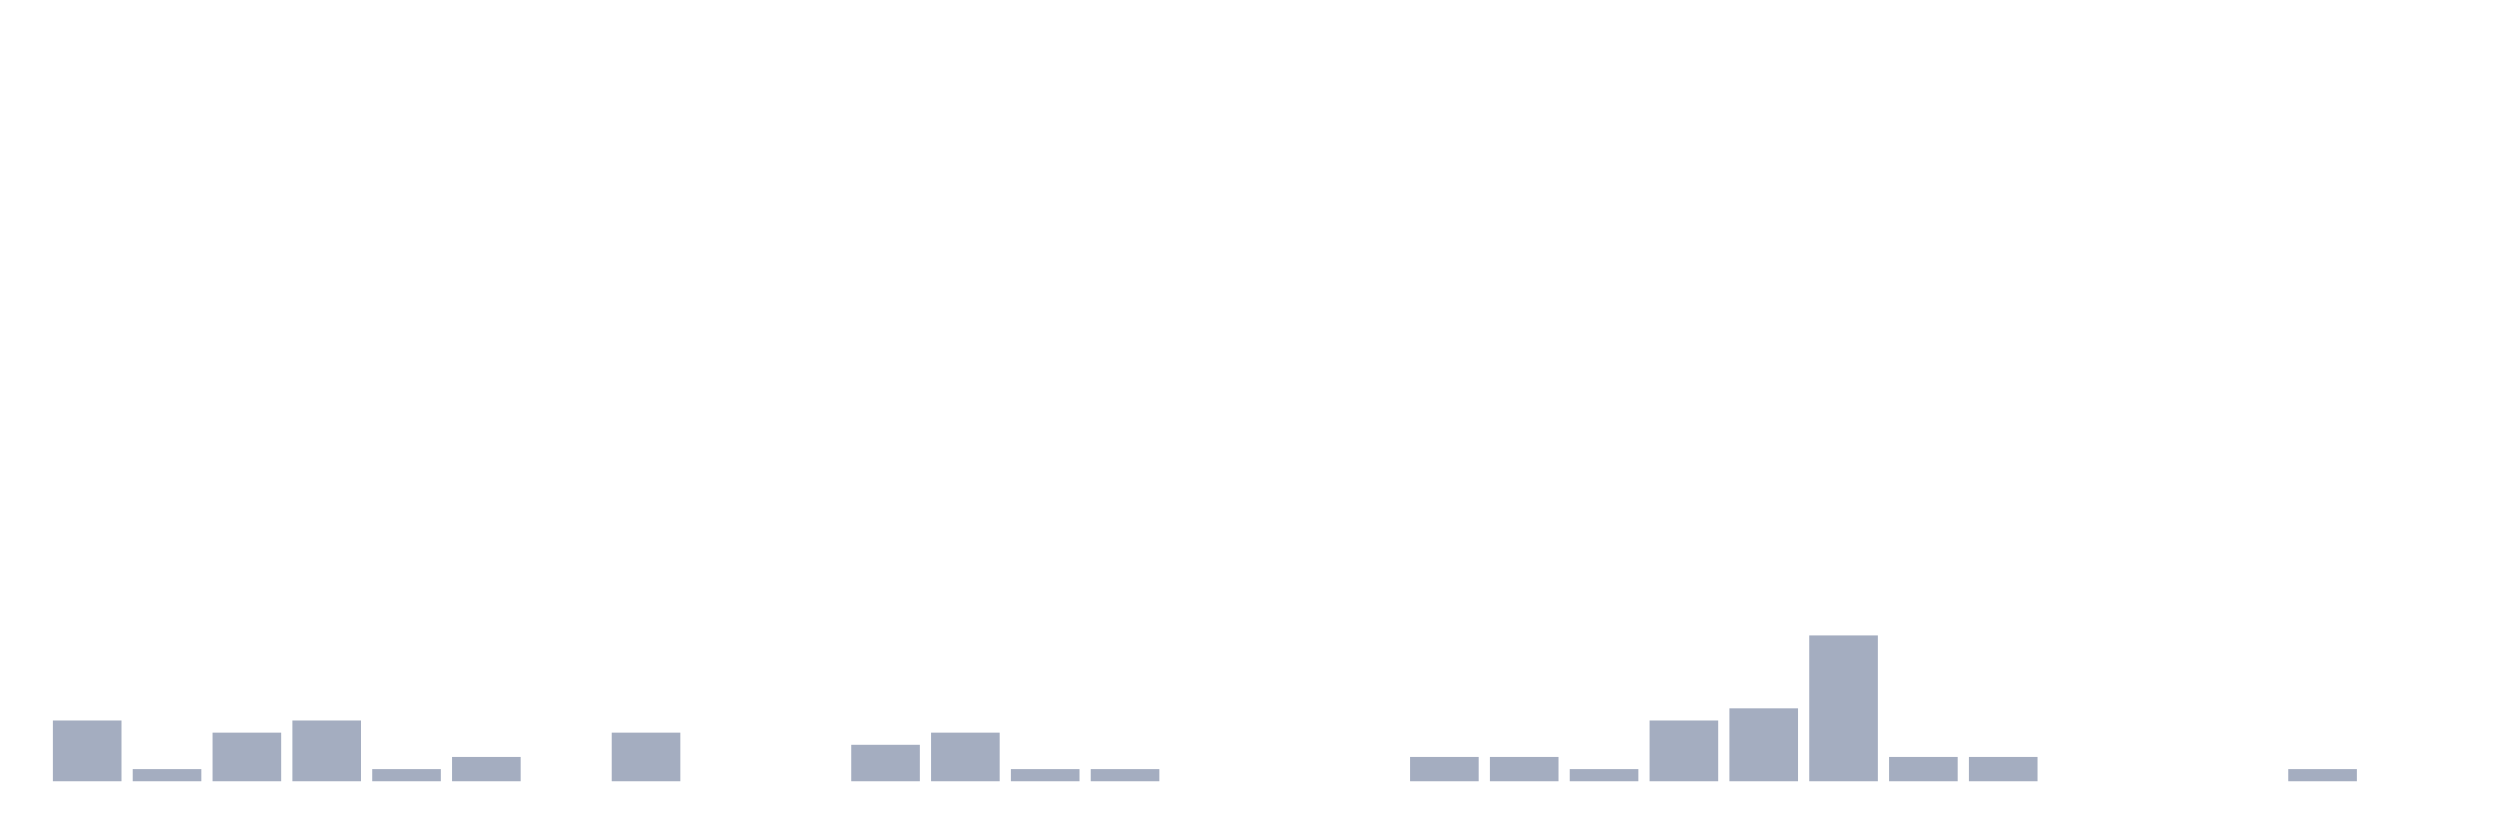
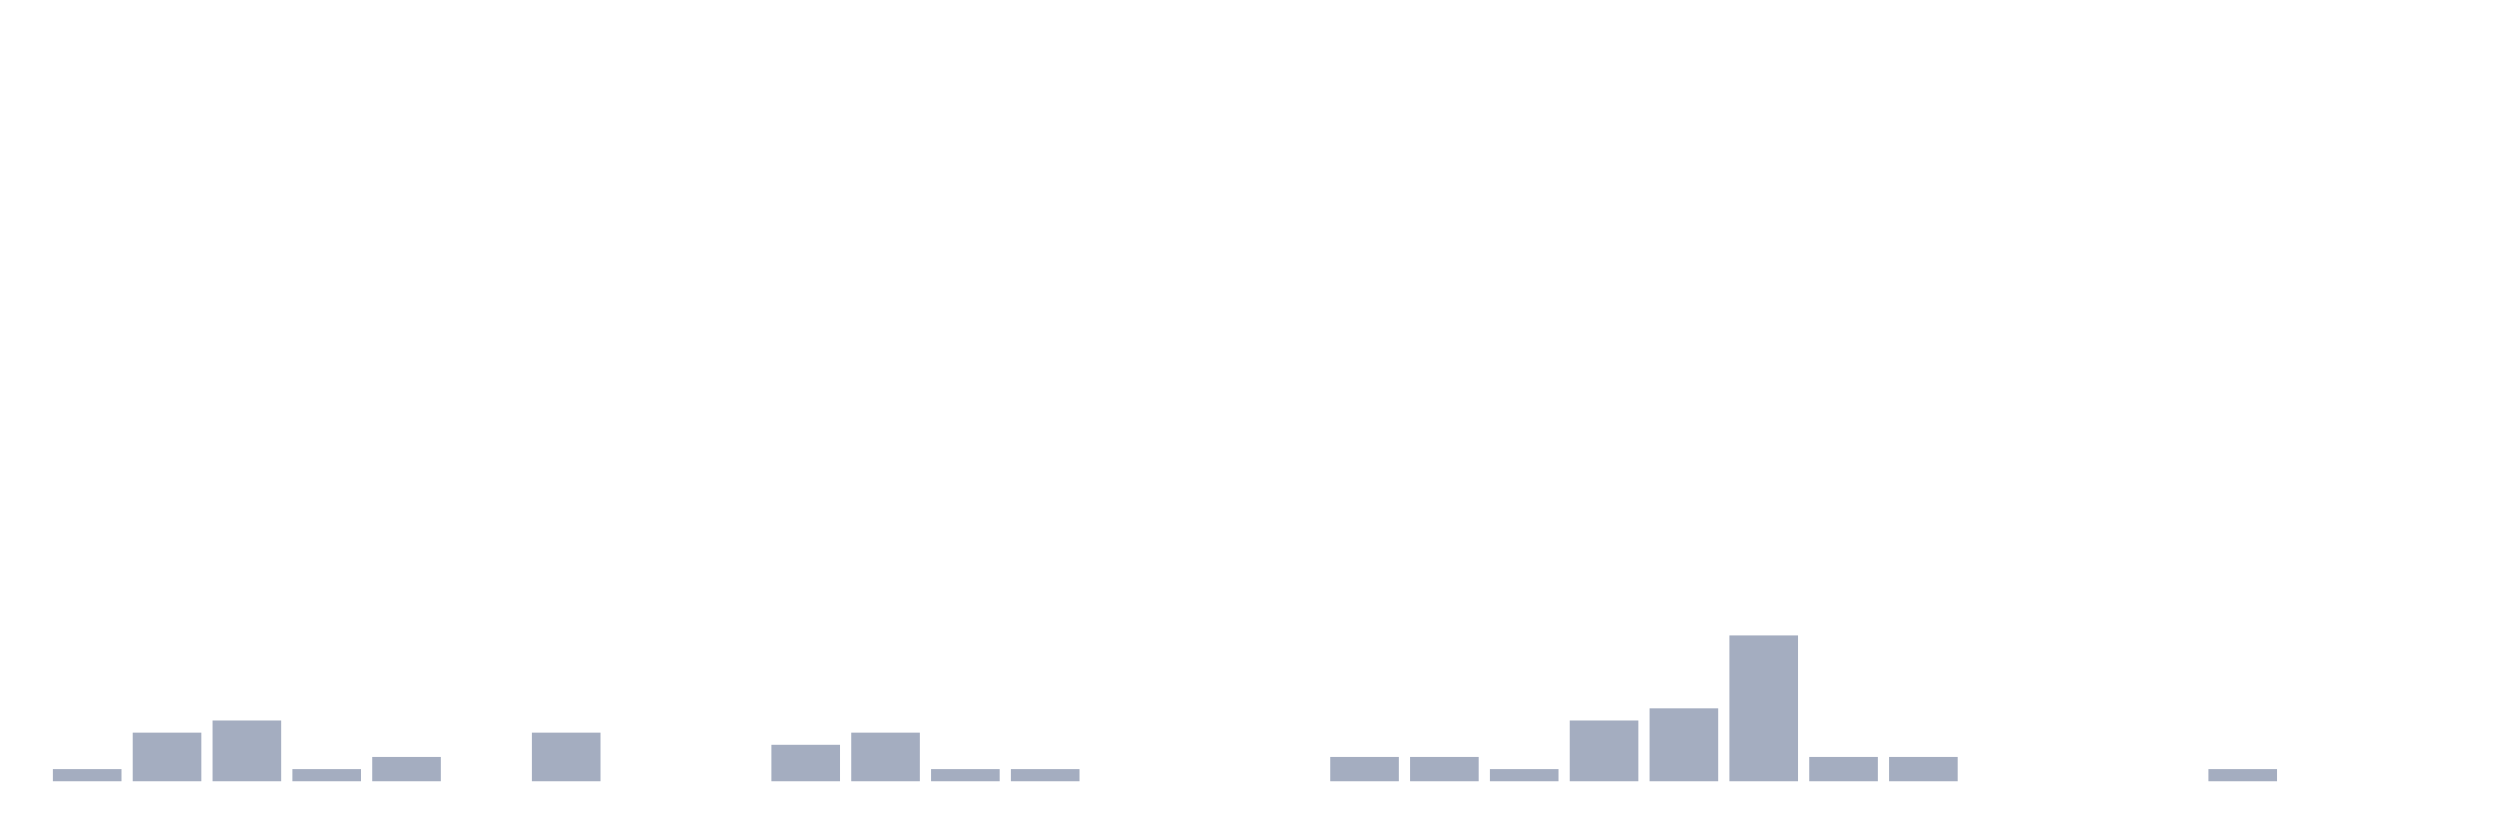
<svg xmlns="http://www.w3.org/2000/svg" viewBox="0 0 480 160">
  <g transform="translate(10,10)">
-     <rect class="bar" x="0.153" width="13.175" y="128.333" height="11.667" fill="rgb(164,173,192)" />
-     <rect class="bar" x="15.482" width="13.175" y="137.667" height="2.333" fill="rgb(164,173,192)" />
-     <rect class="bar" x="30.81" width="13.175" y="130.667" height="9.333" fill="rgb(164,173,192)" />
-     <rect class="bar" x="46.138" width="13.175" y="128.333" height="11.667" fill="rgb(164,173,192)" />
-     <rect class="bar" x="61.466" width="13.175" y="137.667" height="2.333" fill="rgb(164,173,192)" />
-     <rect class="bar" x="76.794" width="13.175" y="135.333" height="4.667" fill="rgb(164,173,192)" />
-     <rect class="bar" x="92.123" width="13.175" y="140" height="0" fill="rgb(164,173,192)" />
-     <rect class="bar" x="107.451" width="13.175" y="130.667" height="9.333" fill="rgb(164,173,192)" />
+     <rect class="bar" x="0.153" width="13.175" y="137.667" height="2.333" fill="rgb(164,173,192)" />
+     <rect class="bar" x="15.482" width="13.175" y="130.667" height="9.333" fill="rgb(164,173,192)" />
+     <rect class="bar" x="30.81" width="13.175" y="128.333" height="11.667" fill="rgb(164,173,192)" />
+     <rect class="bar" x="46.138" width="13.175" y="137.667" height="2.333" fill="rgb(164,173,192)" />
+     <rect class="bar" x="61.466" width="13.175" y="135.333" height="4.667" fill="rgb(164,173,192)" />
+     <rect class="bar" x="76.794" width="13.175" y="140" height="0" fill="rgb(164,173,192)" />
+     <rect class="bar" x="92.123" width="13.175" y="130.667" height="9.333" fill="rgb(164,173,192)" />
+     <rect class="bar" x="107.451" width="13.175" y="140" height="0" fill="rgb(164,173,192)" />
    <rect class="bar" x="122.779" width="13.175" y="140" height="0" fill="rgb(164,173,192)" />
-     <rect class="bar" x="138.107" width="13.175" y="140" height="0" fill="rgb(164,173,192)" />
-     <rect class="bar" x="153.436" width="13.175" y="133" height="7" fill="rgb(164,173,192)" />
-     <rect class="bar" x="168.764" width="13.175" y="130.667" height="9.333" fill="rgb(164,173,192)" />
+     <rect class="bar" x="138.107" width="13.175" y="133" height="7" fill="rgb(164,173,192)" />
+     <rect class="bar" x="153.436" width="13.175" y="130.667" height="9.333" fill="rgb(164,173,192)" />
+     <rect class="bar" x="168.764" width="13.175" y="137.667" height="2.333" fill="rgb(164,173,192)" />
    <rect class="bar" x="184.092" width="13.175" y="137.667" height="2.333" fill="rgb(164,173,192)" />
-     <rect class="bar" x="199.42" width="13.175" y="137.667" height="2.333" fill="rgb(164,173,192)" />
+     <rect class="bar" x="199.42" width="13.175" y="140" height="0" fill="rgb(164,173,192)" />
    <rect class="bar" x="214.748" width="13.175" y="140" height="0" fill="rgb(164,173,192)" />
    <rect class="bar" x="230.077" width="13.175" y="140" height="0" fill="rgb(164,173,192)" />
-     <rect class="bar" x="245.405" width="13.175" y="140" height="0" fill="rgb(164,173,192)" />
+     <rect class="bar" x="245.405" width="13.175" y="135.333" height="4.667" fill="rgb(164,173,192)" />
    <rect class="bar" x="260.733" width="13.175" y="135.333" height="4.667" fill="rgb(164,173,192)" />
-     <rect class="bar" x="276.061" width="13.175" y="135.333" height="4.667" fill="rgb(164,173,192)" />
-     <rect class="bar" x="291.39" width="13.175" y="137.667" height="2.333" fill="rgb(164,173,192)" />
-     <rect class="bar" x="306.718" width="13.175" y="128.333" height="11.667" fill="rgb(164,173,192)" />
-     <rect class="bar" x="322.046" width="13.175" y="126" height="14" fill="rgb(164,173,192)" />
-     <rect class="bar" x="337.374" width="13.175" y="112" height="28" fill="rgb(164,173,192)" />
+     <rect class="bar" x="276.061" width="13.175" y="137.667" height="2.333" fill="rgb(164,173,192)" />
+     <rect class="bar" x="291.39" width="13.175" y="128.333" height="11.667" fill="rgb(164,173,192)" />
+     <rect class="bar" x="306.718" width="13.175" y="126" height="14" fill="rgb(164,173,192)" />
+     <rect class="bar" x="322.046" width="13.175" y="112" height="28" fill="rgb(164,173,192)" />
+     <rect class="bar" x="337.374" width="13.175" y="135.333" height="4.667" fill="rgb(164,173,192)" />
    <rect class="bar" x="352.702" width="13.175" y="135.333" height="4.667" fill="rgb(164,173,192)" />
-     <rect class="bar" x="368.031" width="13.175" y="135.333" height="4.667" fill="rgb(164,173,192)" />
+     <rect class="bar" x="368.031" width="13.175" y="140" height="0" fill="rgb(164,173,192)" />
    <rect class="bar" x="383.359" width="13.175" y="140" height="0" fill="rgb(164,173,192)" />
    <rect class="bar" x="398.687" width="13.175" y="140" height="0" fill="rgb(164,173,192)" />
-     <rect class="bar" x="414.015" width="13.175" y="140" height="0" fill="rgb(164,173,192)" />
-     <rect class="bar" x="429.344" width="13.175" y="137.667" height="2.333" fill="rgb(164,173,192)" />
+     <rect class="bar" x="414.015" width="13.175" y="137.667" height="2.333" fill="rgb(164,173,192)" />
+     <rect class="bar" x="429.344" width="13.175" y="140" height="0" fill="rgb(164,173,192)" />
    <rect class="bar" x="444.672" width="13.175" y="140" height="0" fill="rgb(164,173,192)" />
  </g>
</svg>
